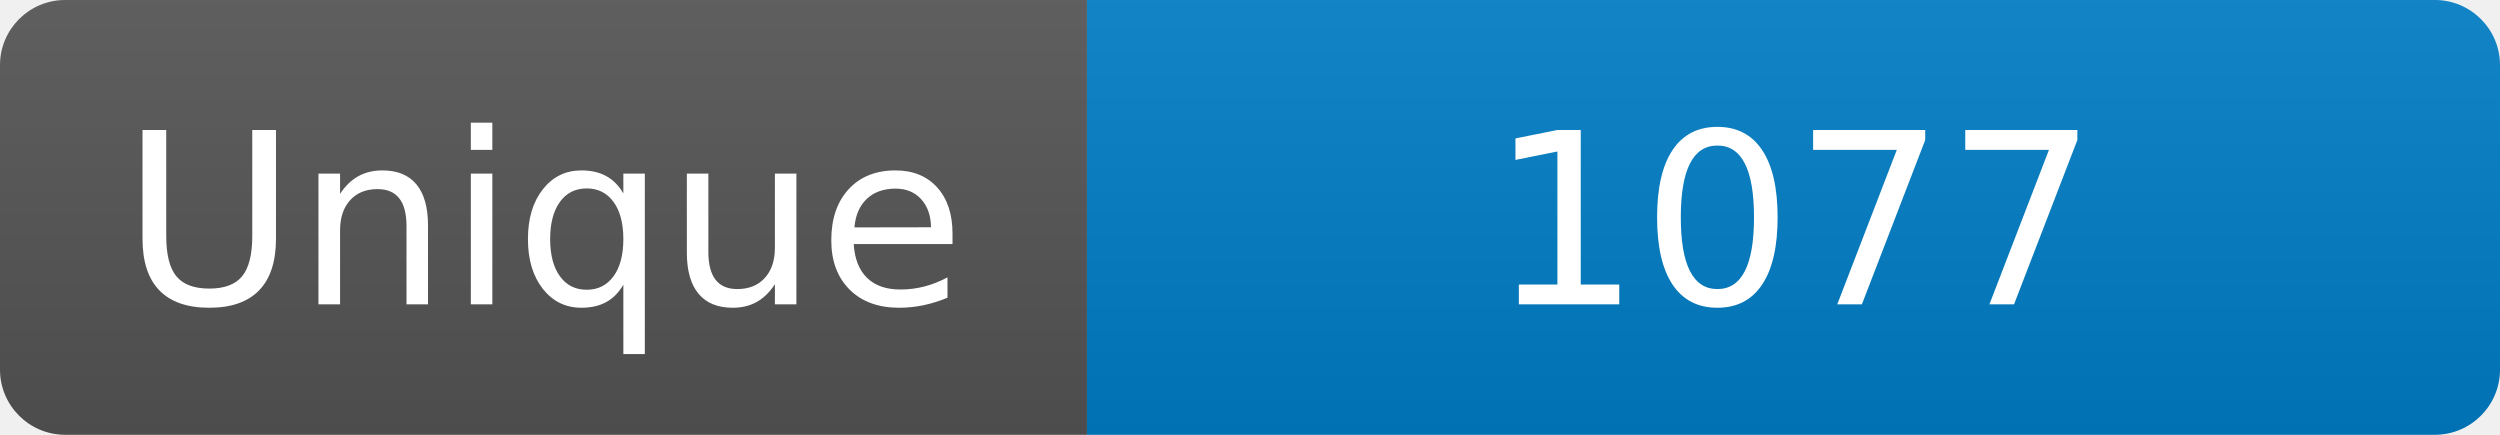
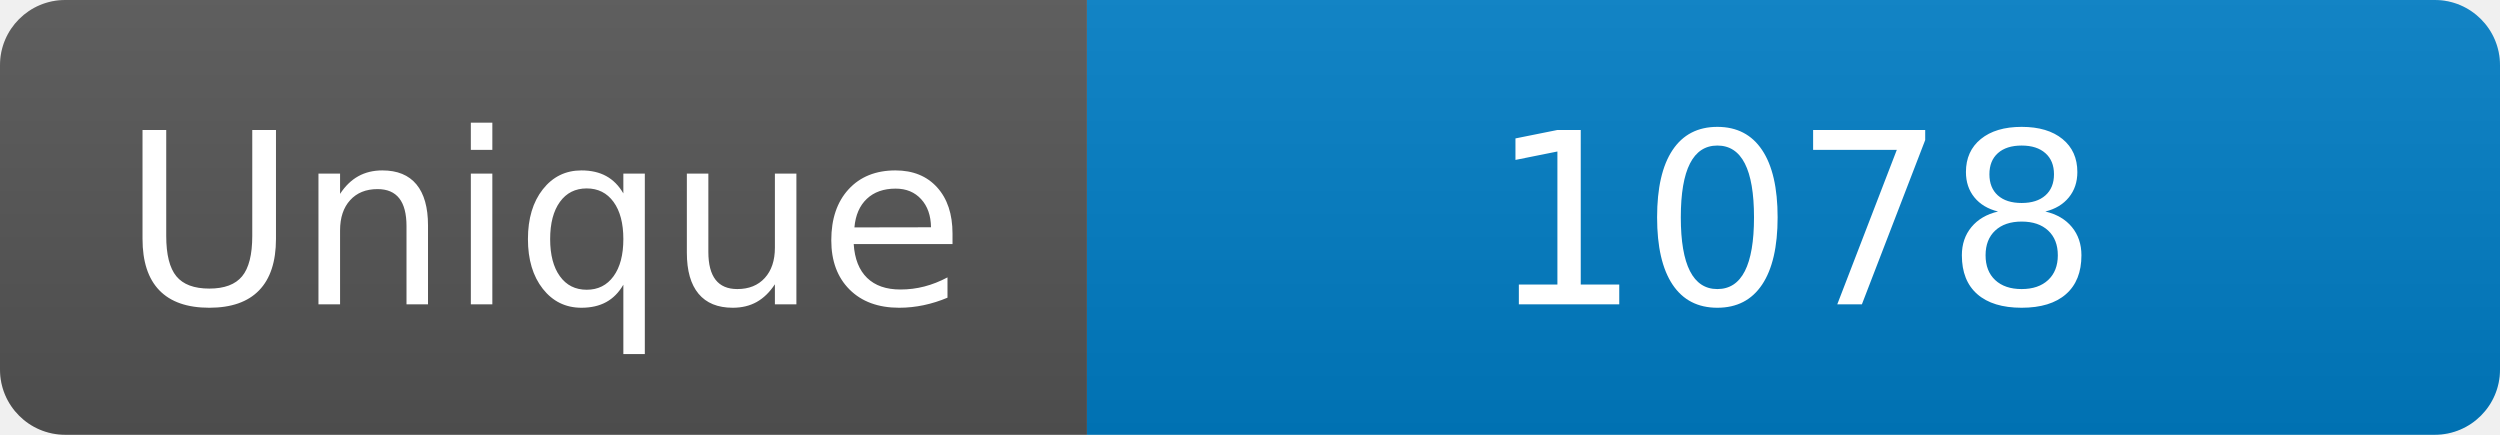
<svg xmlns="http://www.w3.org/2000/svg" width="115" height="20" role="img" aria-label="Maintained?: yes">
  <linearGradient id="s" x2="0" y2="100%">
    <stop offset="0" stop-color="#bbb" stop-opacity=".1" />
    <stop offset="1" stop-opacity=".1" />
  </linearGradient>
  <clipPath id="r">
    <rect width="115" height="20" rx="3" fill="#fff" />
  </clipPath>
  <g clip-path="url(#r)">
    <rect width="50" height="20" fill="#555" />
    <rect x="50" width="160" height="20" fill="#007ec6" />
    <rect width="115" height="20" fill="url(#s)" />
  </g>
  <g fill="#fff" text-anchor="middle" font-family="Verdana,Geneva,DejaVu Sans,sans-serif" font-size="110">
    <text x="250" y="140" transform="scale(.1)" fill="#fff">Unique</text>
-     <text x="825" y="140" transform="scale(.1)" fill="#fff">1077</text>
+     <text x="825" y="140" transform="scale(.1)" fill="#fff">1078</text>
  </g>
</svg>
